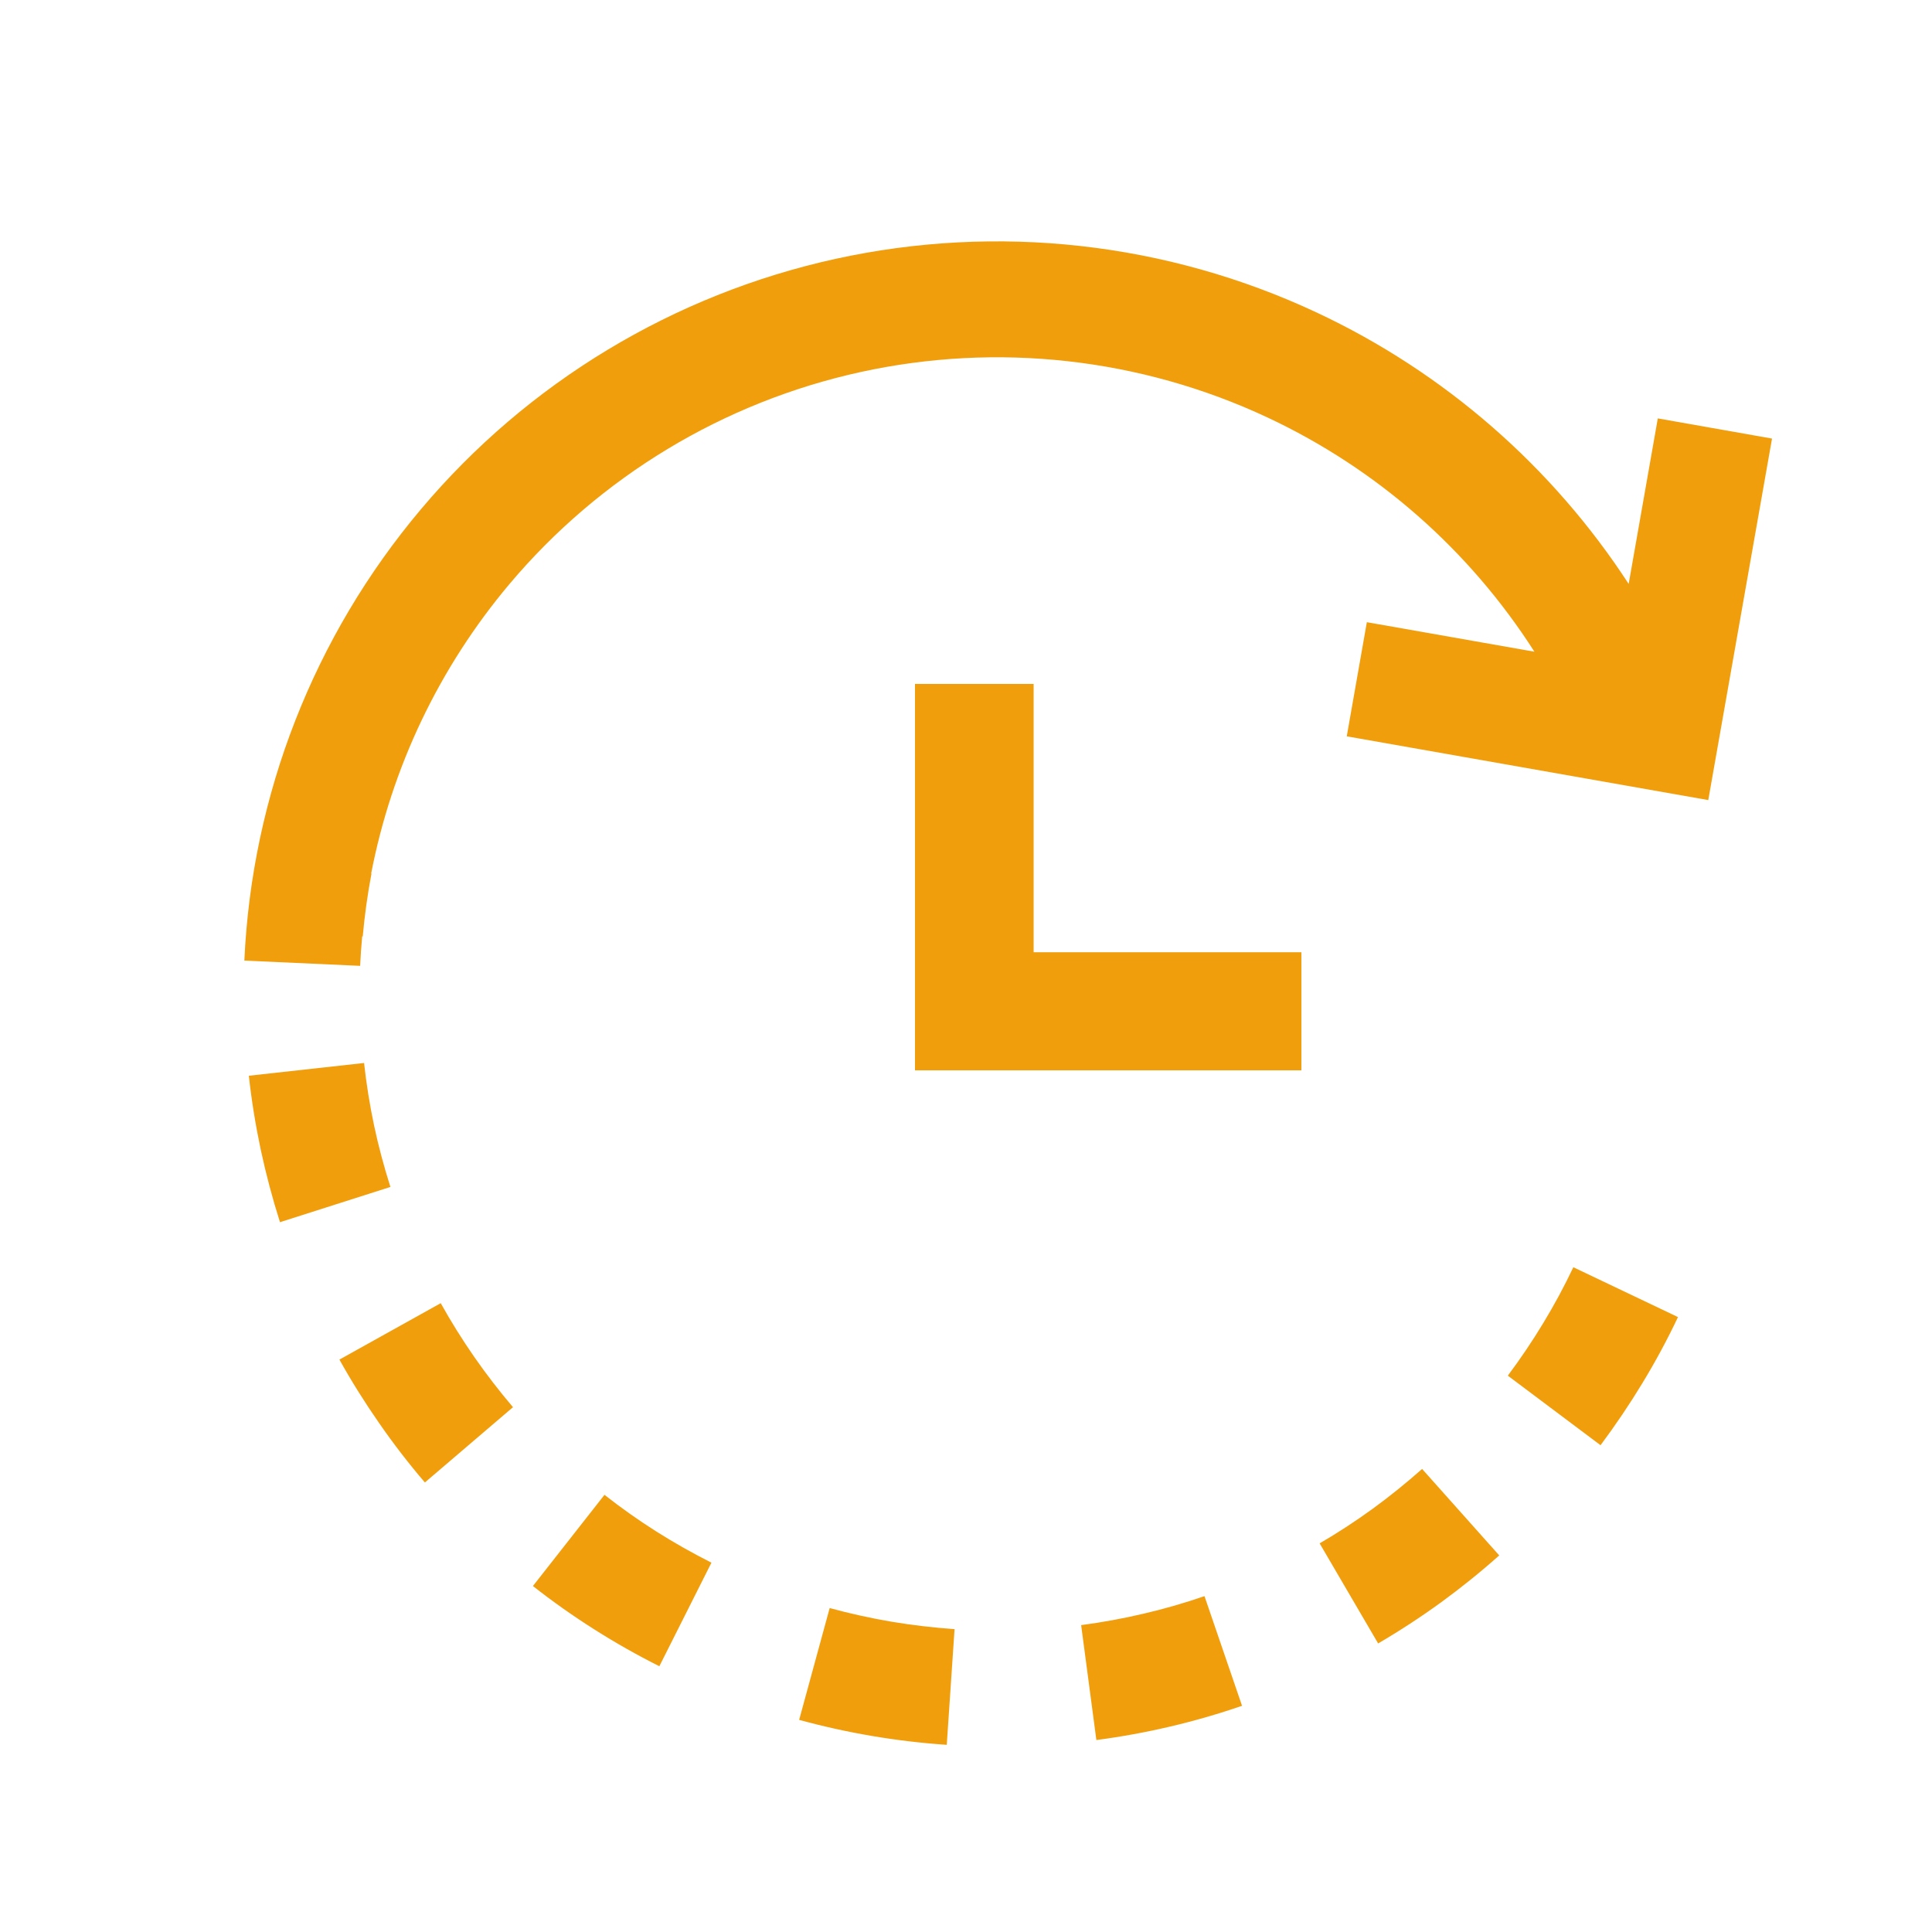
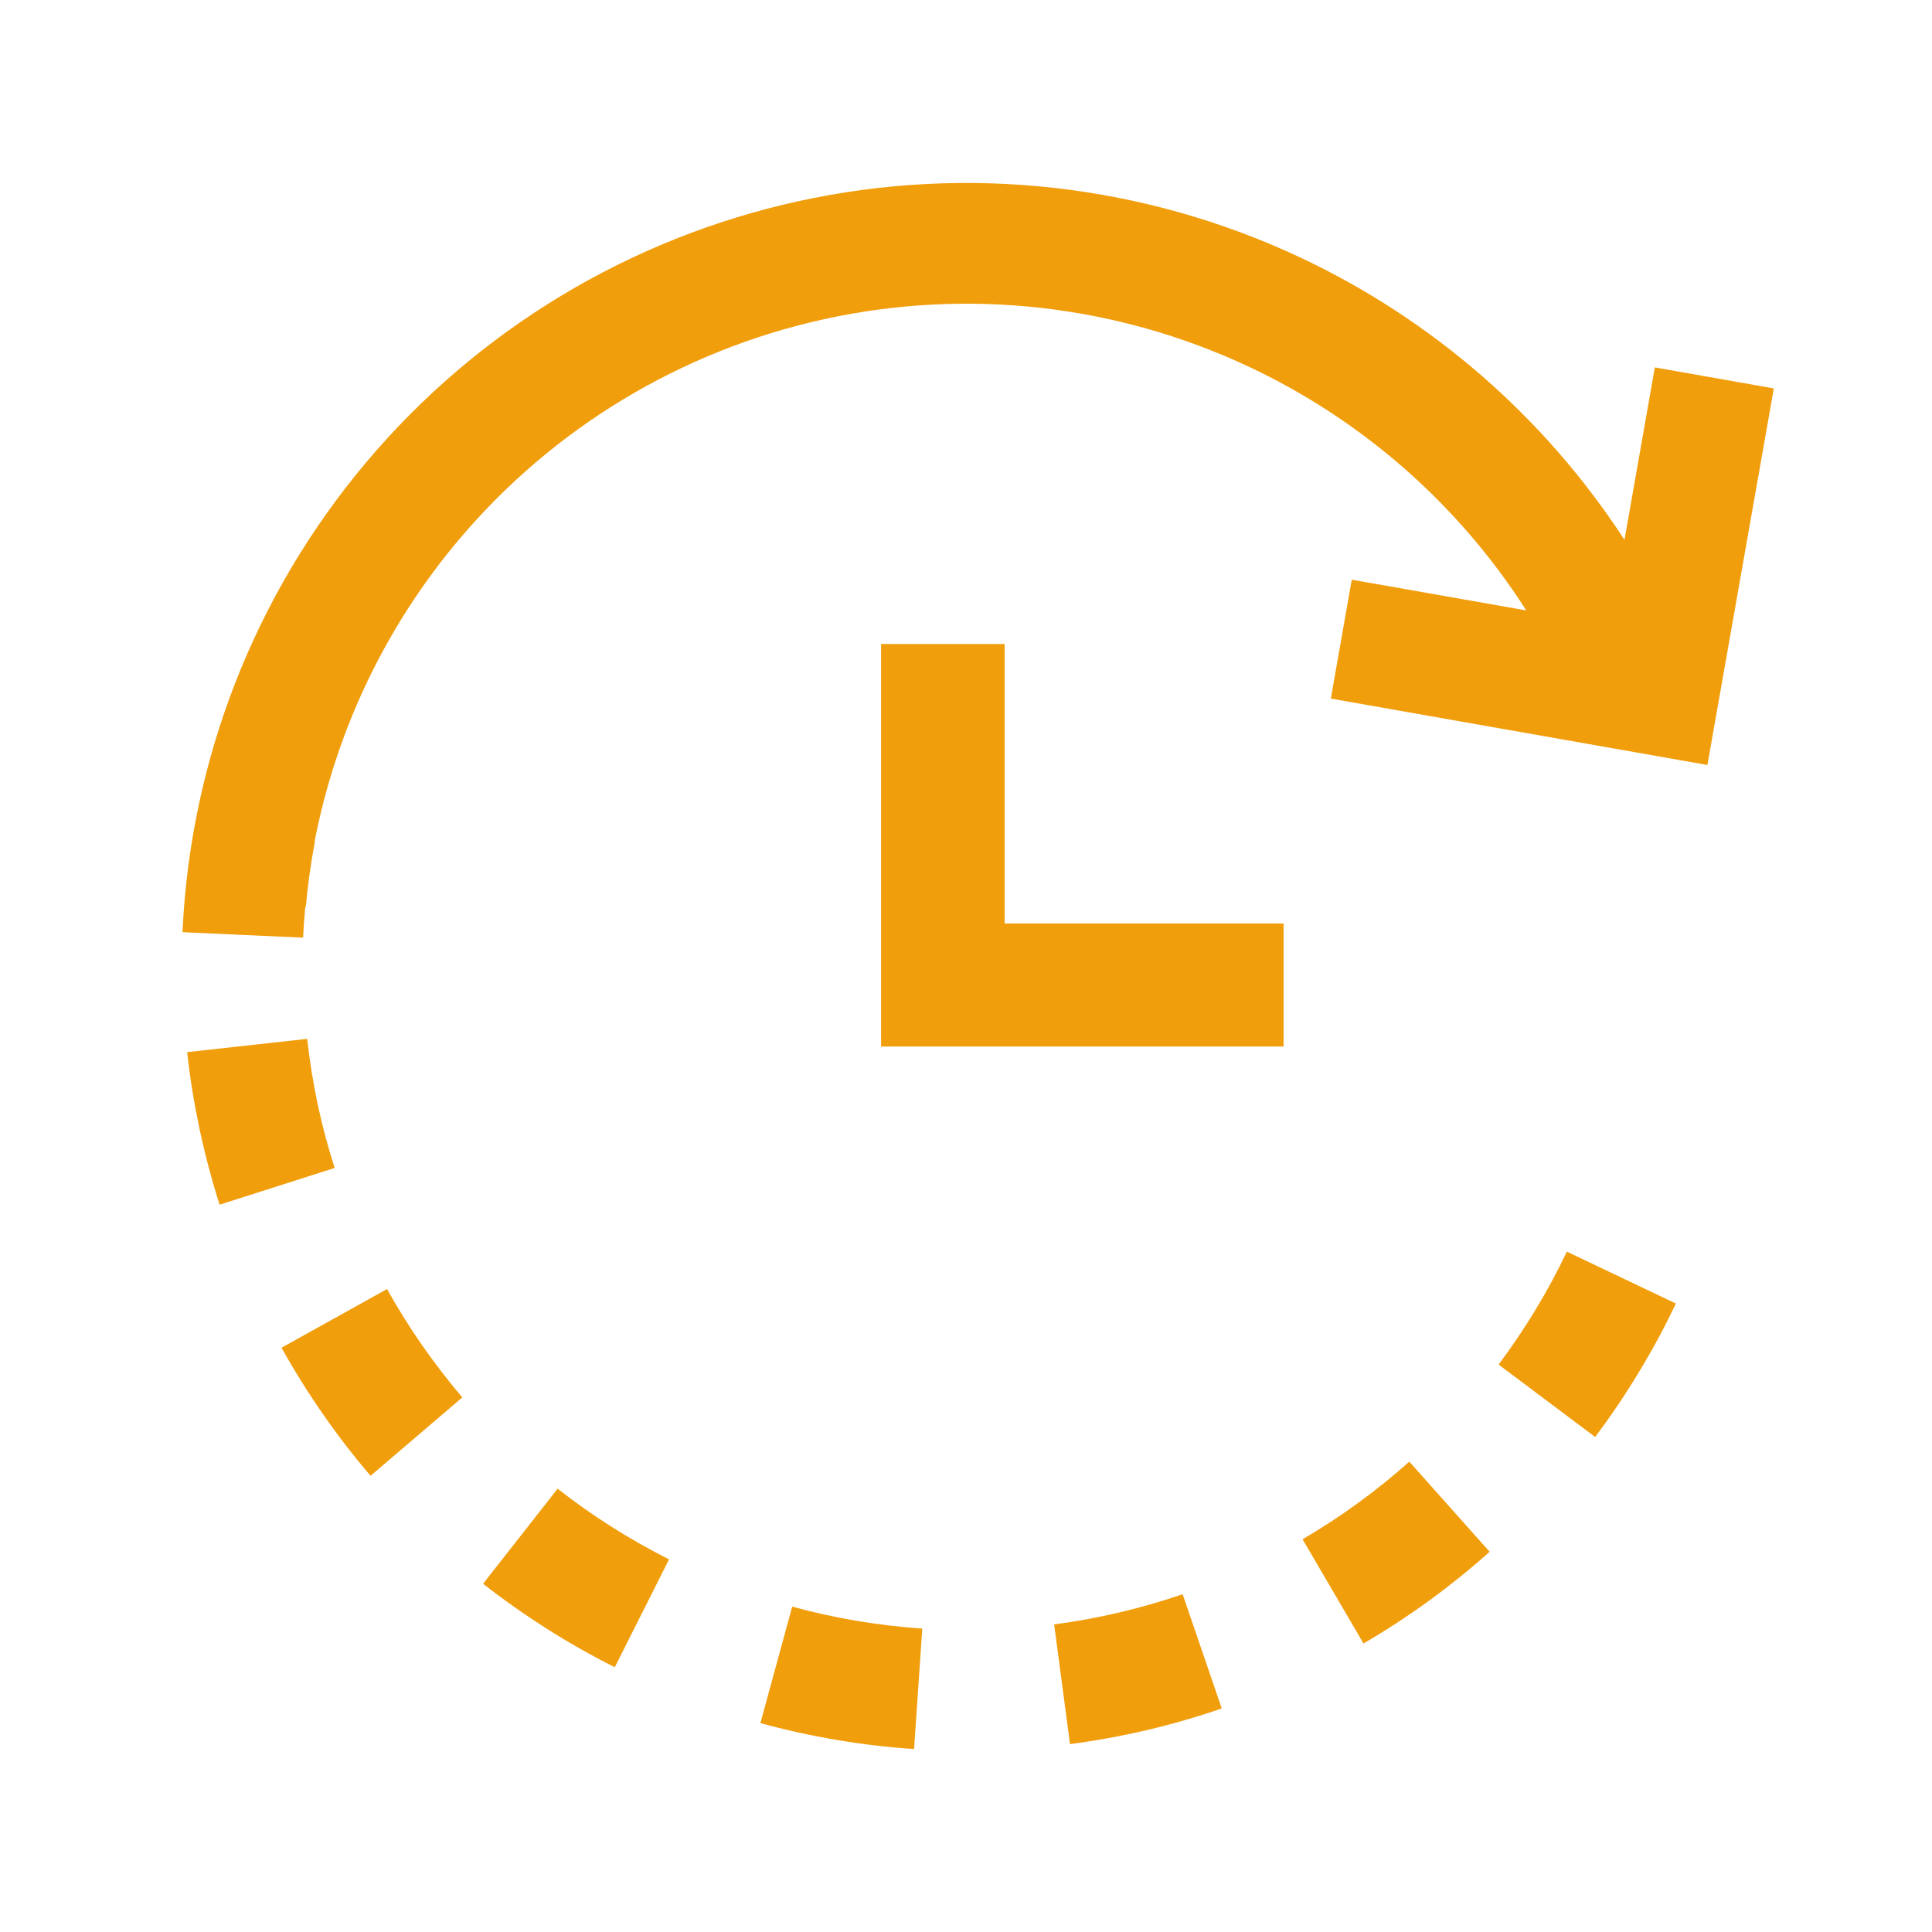
- <svg xmlns="http://www.w3.org/2000/svg" width="25" height="25" viewBox="0 0 25 25" fill="none">
-   <path fill-rule="evenodd" clip-rule="evenodd" d="M11.132 4.815C12.905 4.426 14.758 4.632 16.403 5.403C17.822 6.068 19.017 7.121 19.855 8.433L17.687 8.051L17.427 9.528L22.105 10.353L22.93 5.675L21.452 5.414L21.075 7.556C20.087 6.038 18.691 4.819 17.04 4.045C15.096 3.134 12.906 2.89 10.81 3.35C8.713 3.811 6.827 4.95 5.445 6.592C4.062 8.234 3.259 10.286 3.162 12.43L4.66 12.498C4.666 12.37 4.675 12.243 4.687 12.116L4.694 12.117C4.718 11.844 4.756 11.573 4.807 11.304L4.803 11.303C5.069 9.929 5.682 8.639 6.592 7.558C7.762 6.169 9.358 5.205 11.132 4.815ZM3.22 13.92C3.255 14.241 3.307 14.56 3.374 14.877C3.442 15.194 3.525 15.507 3.623 15.815L5.052 15.359C4.969 15.098 4.898 14.834 4.841 14.566C4.784 14.297 4.741 14.027 4.711 13.755L3.22 13.92ZM21.253 17.897C21.421 17.62 21.575 17.335 21.713 17.043L20.359 16.398C20.242 16.645 20.112 16.886 19.97 17.12C19.828 17.355 19.675 17.582 19.511 17.801L20.711 18.701C20.904 18.442 21.085 18.174 21.253 17.897ZM4.392 17.593C4.549 17.875 4.721 18.149 4.906 18.415C5.09 18.681 5.288 18.938 5.498 19.183L6.638 18.209C6.461 18.001 6.294 17.784 6.137 17.559C5.981 17.334 5.836 17.102 5.703 16.863L4.392 17.593ZM18.645 20.736C18.907 20.545 19.159 20.342 19.4 20.127L18.402 19.008C18.198 19.189 17.985 19.361 17.763 19.523C17.541 19.684 17.312 19.834 17.076 19.971L17.833 21.266C18.112 21.103 18.383 20.926 18.645 20.736ZM6.896 20.523C7.15 20.723 7.415 20.91 7.688 21.083C7.962 21.257 8.243 21.416 8.532 21.561L9.206 20.221C8.962 20.098 8.723 19.963 8.492 19.817C8.26 19.67 8.037 19.512 7.822 19.343L6.896 20.523ZM15.14 22.342C15.456 22.268 15.767 22.178 16.072 22.073L15.586 20.654C15.328 20.743 15.065 20.819 14.798 20.881C14.531 20.944 14.261 20.993 13.99 21.029L14.187 22.516C14.507 22.474 14.825 22.416 15.14 22.342ZM10.341 22.255C10.652 22.34 10.968 22.41 11.287 22.464C11.607 22.518 11.928 22.556 12.251 22.578L12.352 21.081C12.08 21.062 11.808 21.03 11.537 20.985C11.267 20.939 10.999 20.88 10.736 20.808L10.341 22.255ZM13.375 8.85V12.322H16.84V13.85H11.84V8.85H13.375Z" fill="#F19E0C" />
+ <svg xmlns="http://www.w3.org/2000/svg" width="24" height="24" viewBox="0 0 24 24" fill="none">
+   <path fill-rule="evenodd" clip-rule="evenodd" d="M10.237 3.965C12.011 3.575 13.864 3.782 15.508 4.553C16.927 5.218 18.122 6.271 18.96 7.583L16.792 7.201L16.532 8.678L21.21 9.503L22.035 4.825L20.557 4.564L20.18 6.706C19.192 5.188 17.796 3.969 16.145 3.195C14.201 2.284 12.011 2.039 9.915 2.5C7.818 2.961 5.932 4.1 4.55 5.742C3.167 7.384 2.364 9.436 2.267 11.58L3.765 11.648C3.771 11.52 3.78 11.393 3.792 11.266L3.799 11.266C3.823 10.994 3.861 10.723 3.912 10.454L3.908 10.453C4.174 9.079 4.787 7.789 5.697 6.708C6.867 5.319 8.463 4.355 10.237 3.965ZM2.325 13.07C2.36 13.391 2.412 13.71 2.479 14.027C2.547 14.344 2.63 14.657 2.728 14.965L4.157 14.509C4.074 14.248 4.003 13.984 3.946 13.716C3.889 13.447 3.846 13.177 3.816 12.905L2.325 13.07ZM20.358 17.047C20.526 16.77 20.68 16.485 20.818 16.193L19.464 15.548C19.347 15.795 19.217 16.036 19.075 16.27C18.933 16.505 18.78 16.732 18.616 16.951L19.816 17.851C20.009 17.592 20.191 17.324 20.358 17.047ZM3.497 16.742C3.654 17.024 3.826 17.299 4.011 17.565C4.195 17.831 4.393 18.087 4.603 18.333L5.743 17.359C5.566 17.151 5.399 16.934 5.242 16.709C5.086 16.484 4.941 16.252 4.808 16.013L3.497 16.742ZM17.75 19.886C18.012 19.695 18.264 19.492 18.505 19.277L17.507 18.157C17.303 18.339 17.09 18.511 16.868 18.672C16.646 18.834 16.417 18.983 16.181 19.121L16.938 20.416C17.217 20.253 17.488 20.076 17.75 19.886ZM6.001 19.674C6.255 19.873 6.52 20.059 6.793 20.233C7.067 20.407 7.349 20.566 7.637 20.711L8.311 19.371C8.067 19.248 7.828 19.113 7.597 18.966C7.365 18.82 7.142 18.661 6.927 18.493L6.001 19.674ZM14.245 21.492C14.561 21.418 14.872 21.328 15.177 21.223L14.691 19.804C14.433 19.893 14.169 19.969 13.903 20.031C13.636 20.094 13.366 20.143 13.095 20.179L13.292 21.666C13.612 21.624 13.93 21.566 14.245 21.492ZM9.446 21.405C9.757 21.49 10.073 21.56 10.393 21.614C10.712 21.668 11.033 21.706 11.355 21.727L11.457 20.231C11.185 20.212 10.913 20.18 10.642 20.135C10.372 20.089 10.104 20.03 9.841 19.958L9.446 21.405ZM12.48 8V11.472H15.945V13H10.945V8H12.48Z" fill="#F19E0C" />
</svg>
